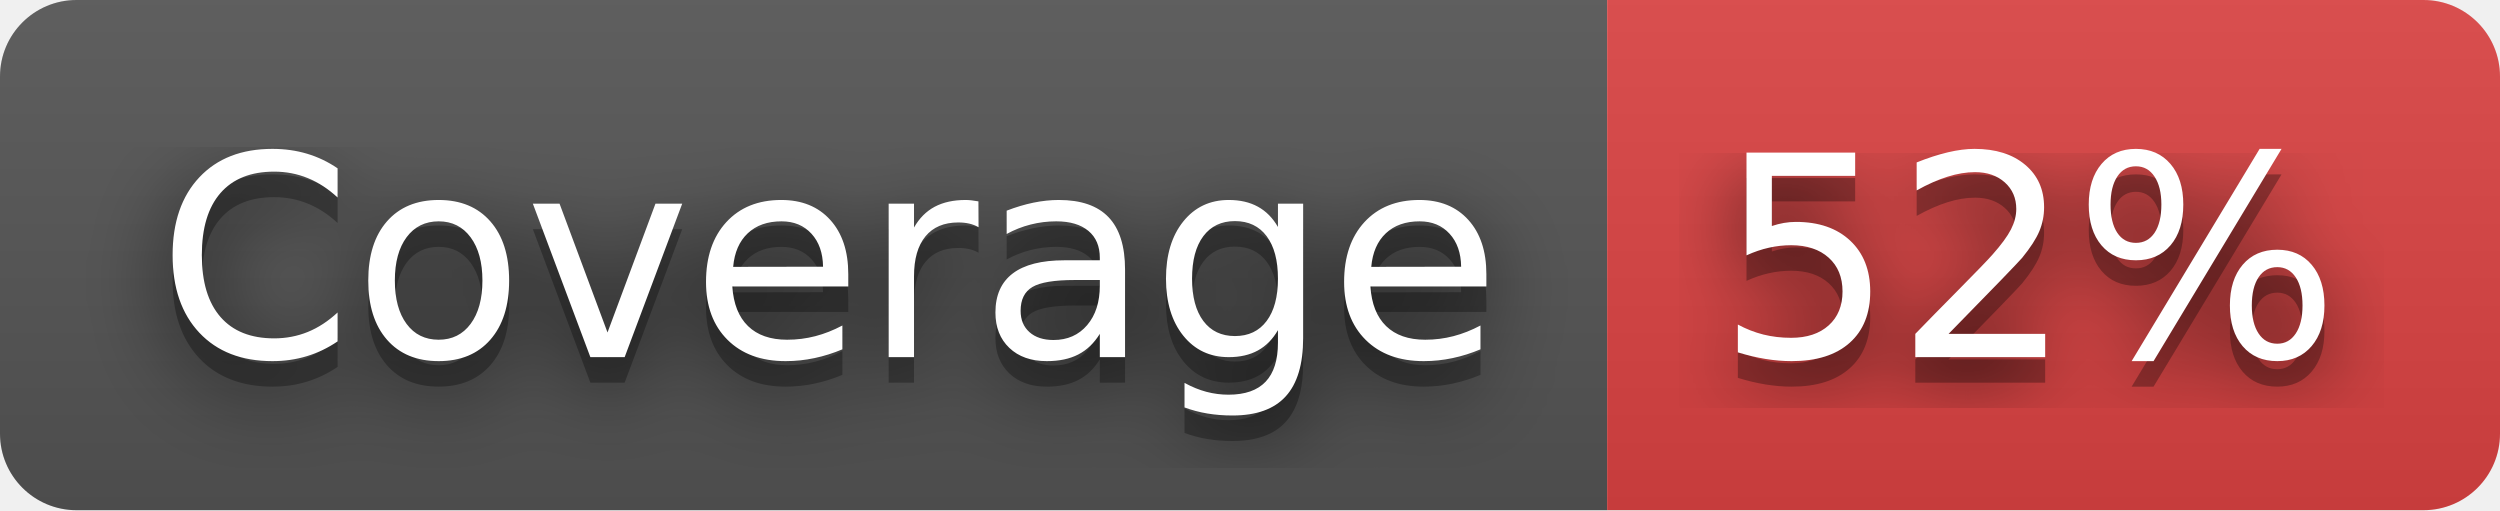
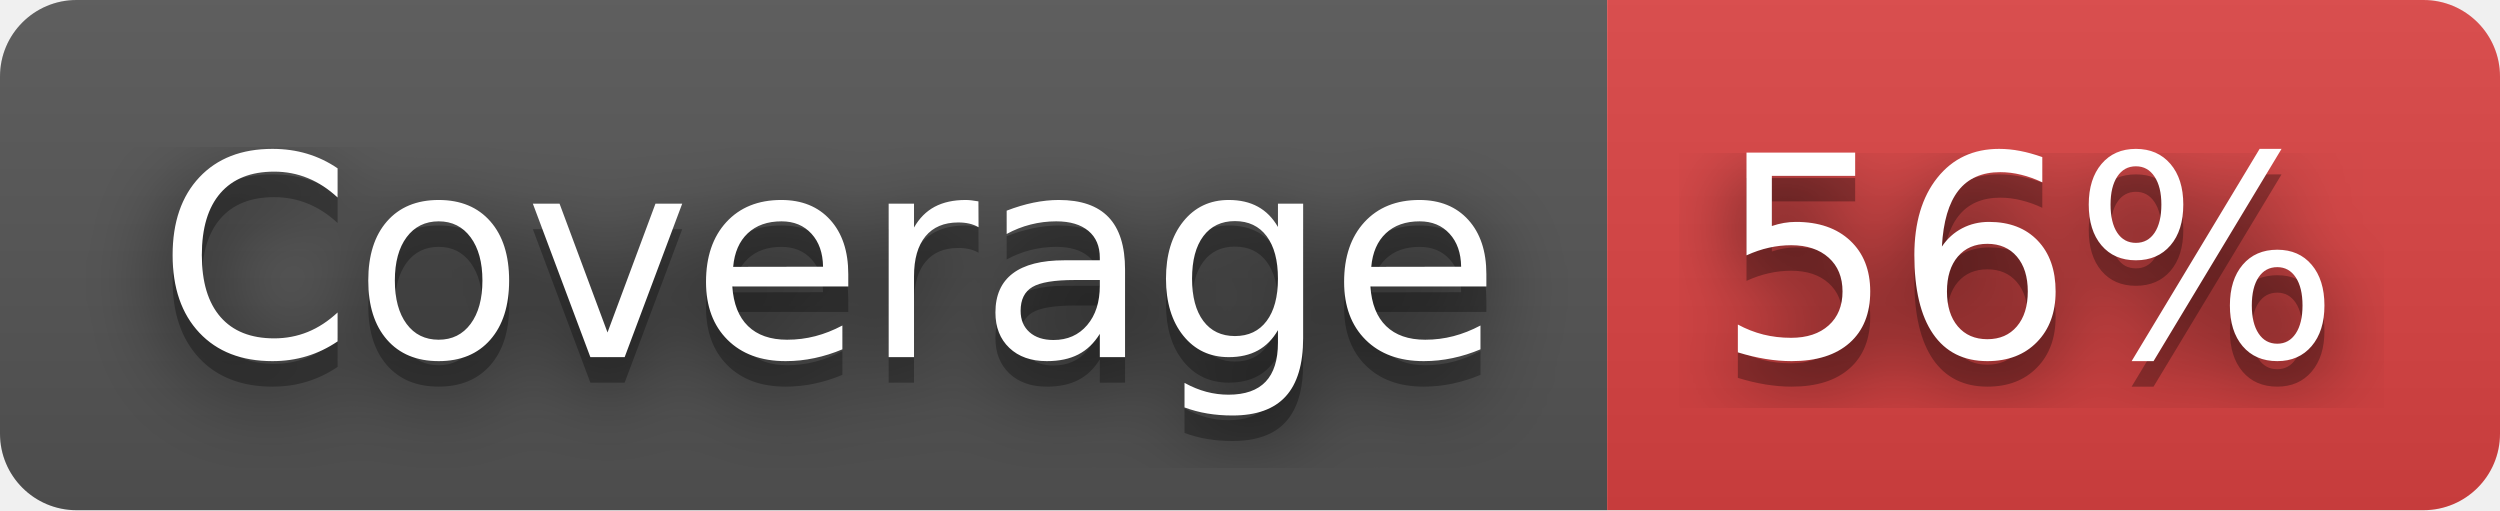
- <svg xmlns="http://www.w3.org/2000/svg" width="98" height="20" role="img" aria-label="Coverage: 52%">
+ <svg xmlns="http://www.w3.org/2000/svg" width="98" height="20" role="img" aria-label="Coverage: 56%">
  <filter id="blur">
    <feGaussianBlur stdDeviation="16" />
  </filter>
  <linearGradient id="s" x2="0" y2="100%">
    <stop offset="0" stop-color="#bbb" stop-opacity=".1" />
    <stop offset="1" stop-opacity=".1" />
  </linearGradient>
  <clipPath id="r">
    <rect width="98" height="20" rx="3" />
  </clipPath>
  <g clip-path="url(#r)">
    <rect width="63" height="20" fill="#555" />
    <rect x="63" width="35" height="20" fill="#dd4343" />
    <rect width="98" height="20" fill="url(#s)" />
  </g>
  <g fill="#fff" text-anchor="middle" font-family="Verdana,Geneva,DejaVu Sans,sans-serif" text-rendering="geometricPrecision" font-size="110">
    <g transform="scale(.1)">
      <g aria-hidden="true" fill="#010101">
        <text x="325" y="150" fill-opacity=".8" filter="url(#blur)" textLength="530">Coverage</text>
        <text x="325" y="150" fill-opacity=".3" textLength="530">Coverage</text>
      </g>
      <text x="325" y="140" textLength="530">Coverage</text>
    </g>
    <g transform="scale(.1)">
      <g aria-hidden="true" fill="#010101">
-         <text x="795" y="150" fill-opacity=".8" filter="url(#blur)" textLength="250">52%</text>
-         <text x="795" y="150" fill-opacity=".3" textLength="250">52%</text>
+         <text x="795" y="150" fill-opacity=".8" filter="url(#blur)" textLength="250">56%</text>
+         <text x="795" y="150" fill-opacity=".3" textLength="250">56%</text>
      </g>
-       <text x="795" y="140" textLength="250">52%</text>
+       <text x="795" y="140" textLength="250">56%</text>
    </g>
  </g>
</svg>
